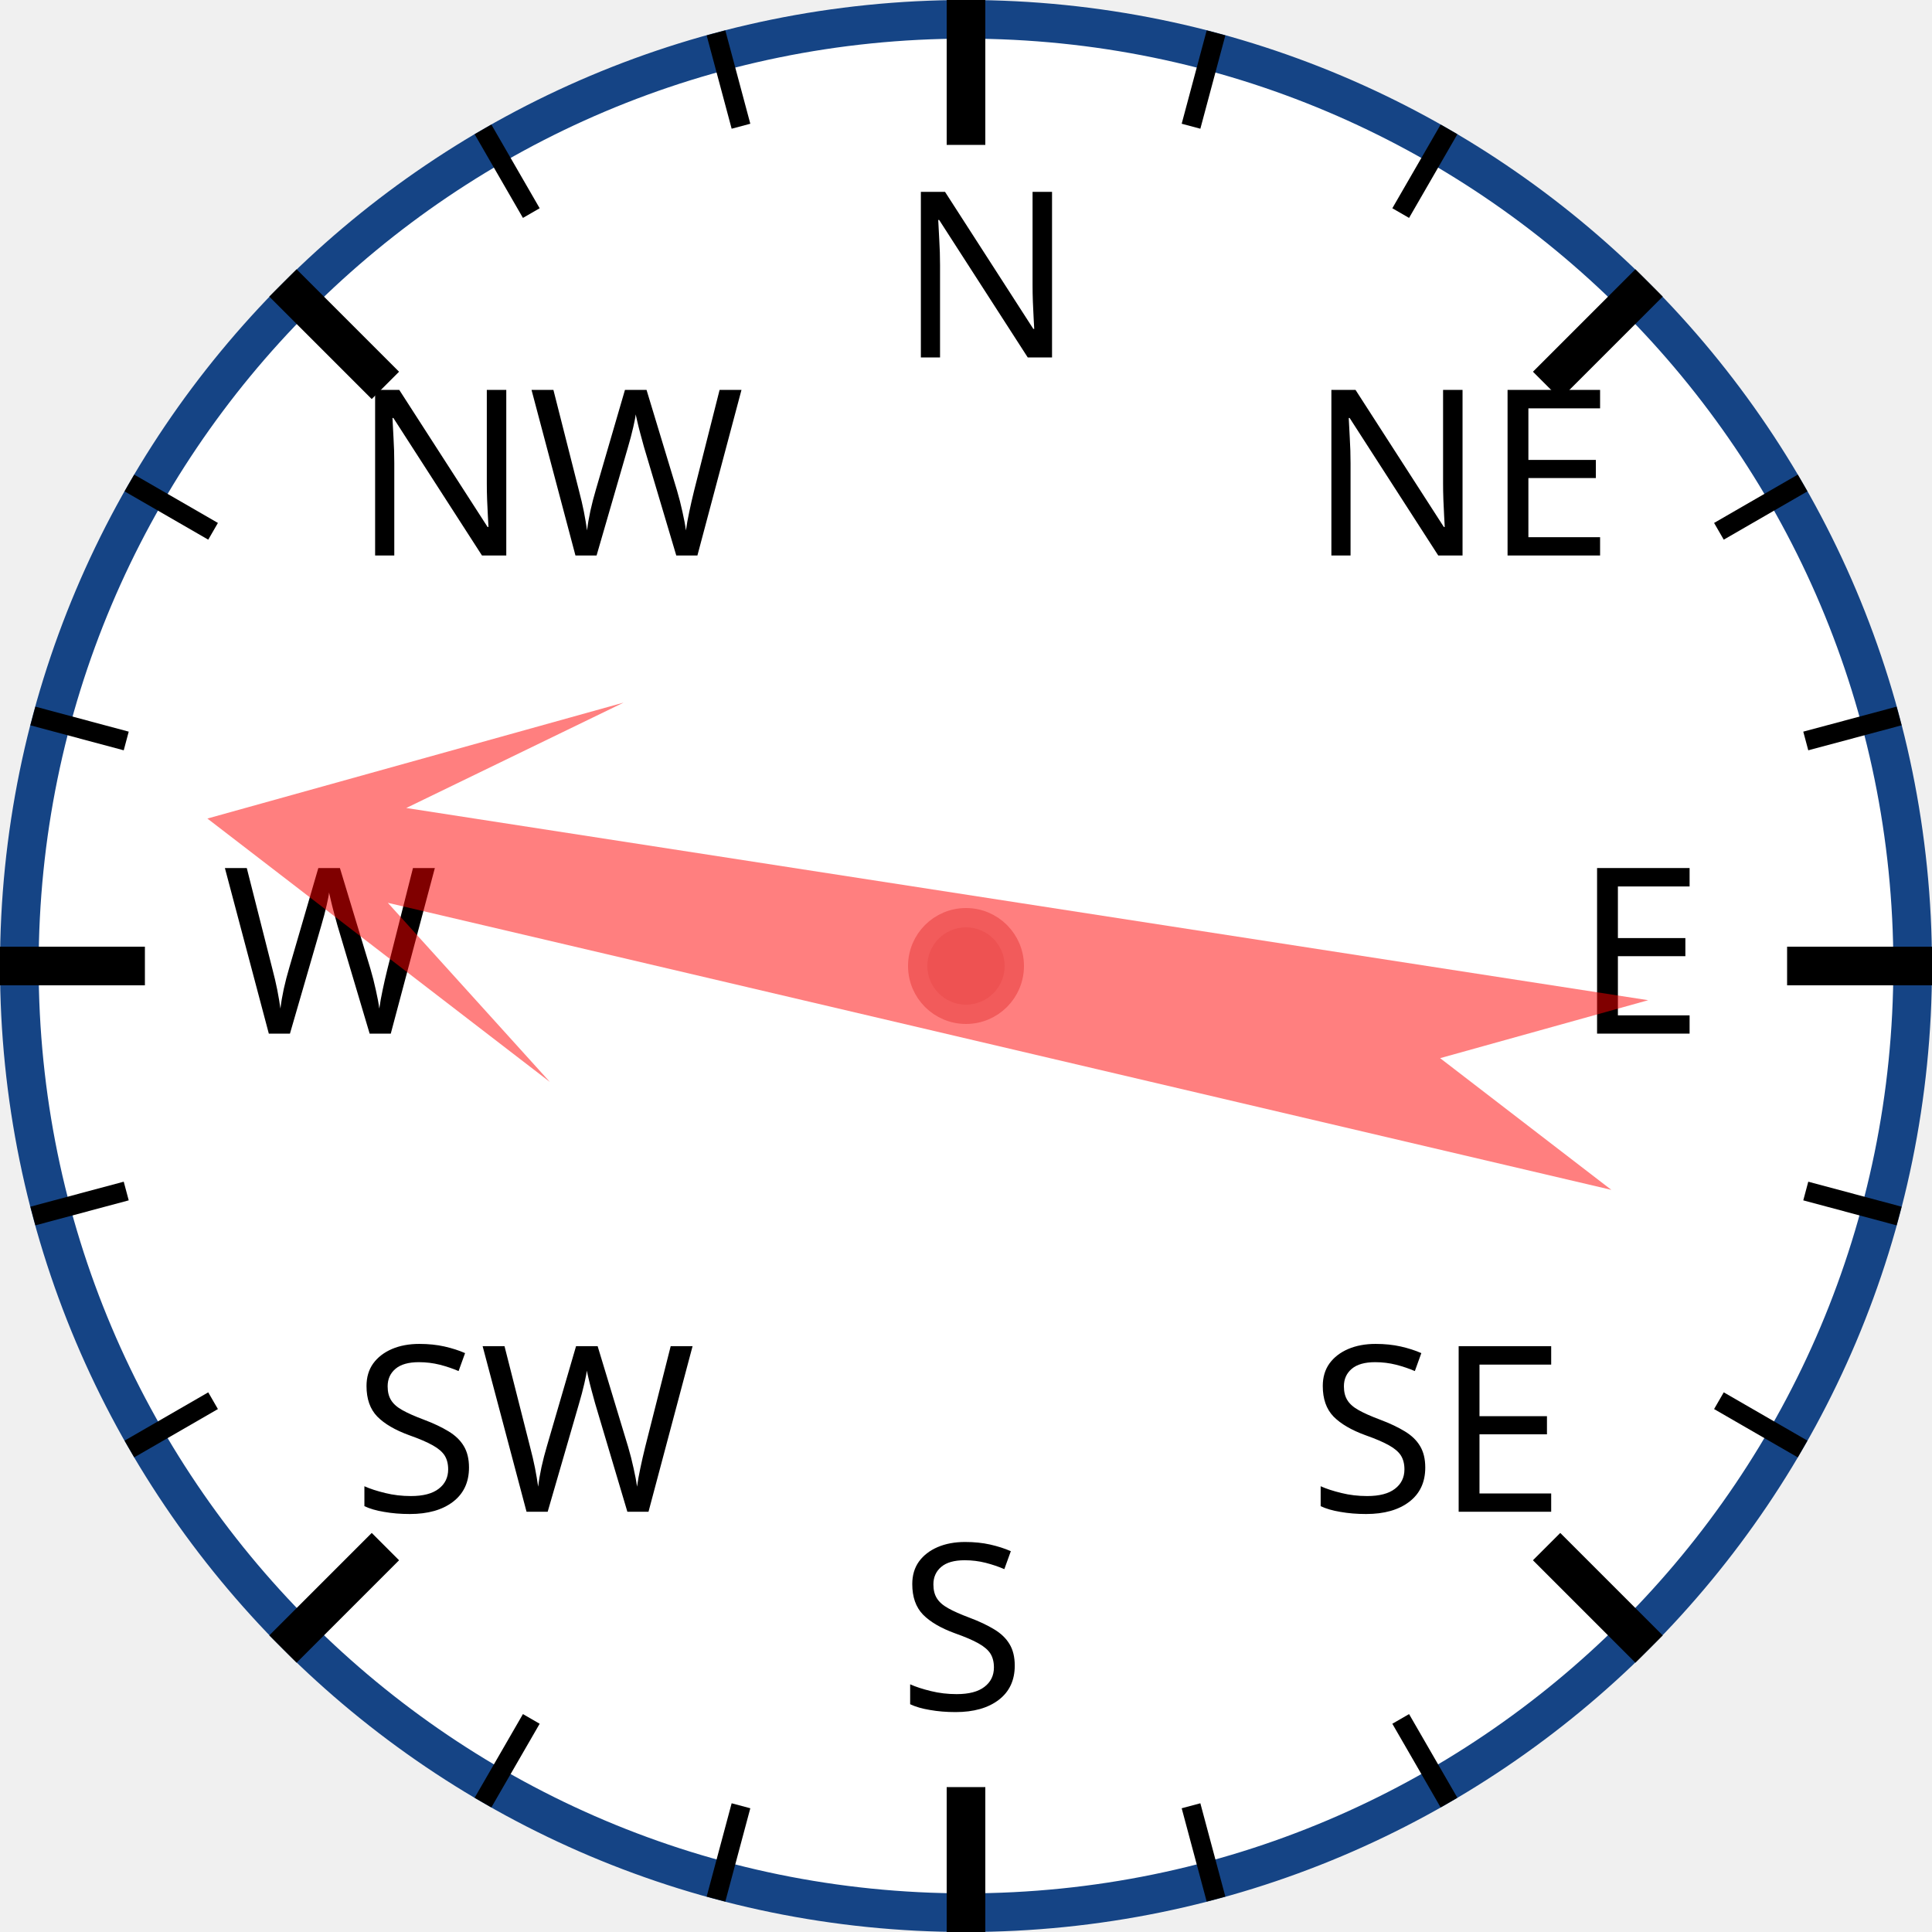
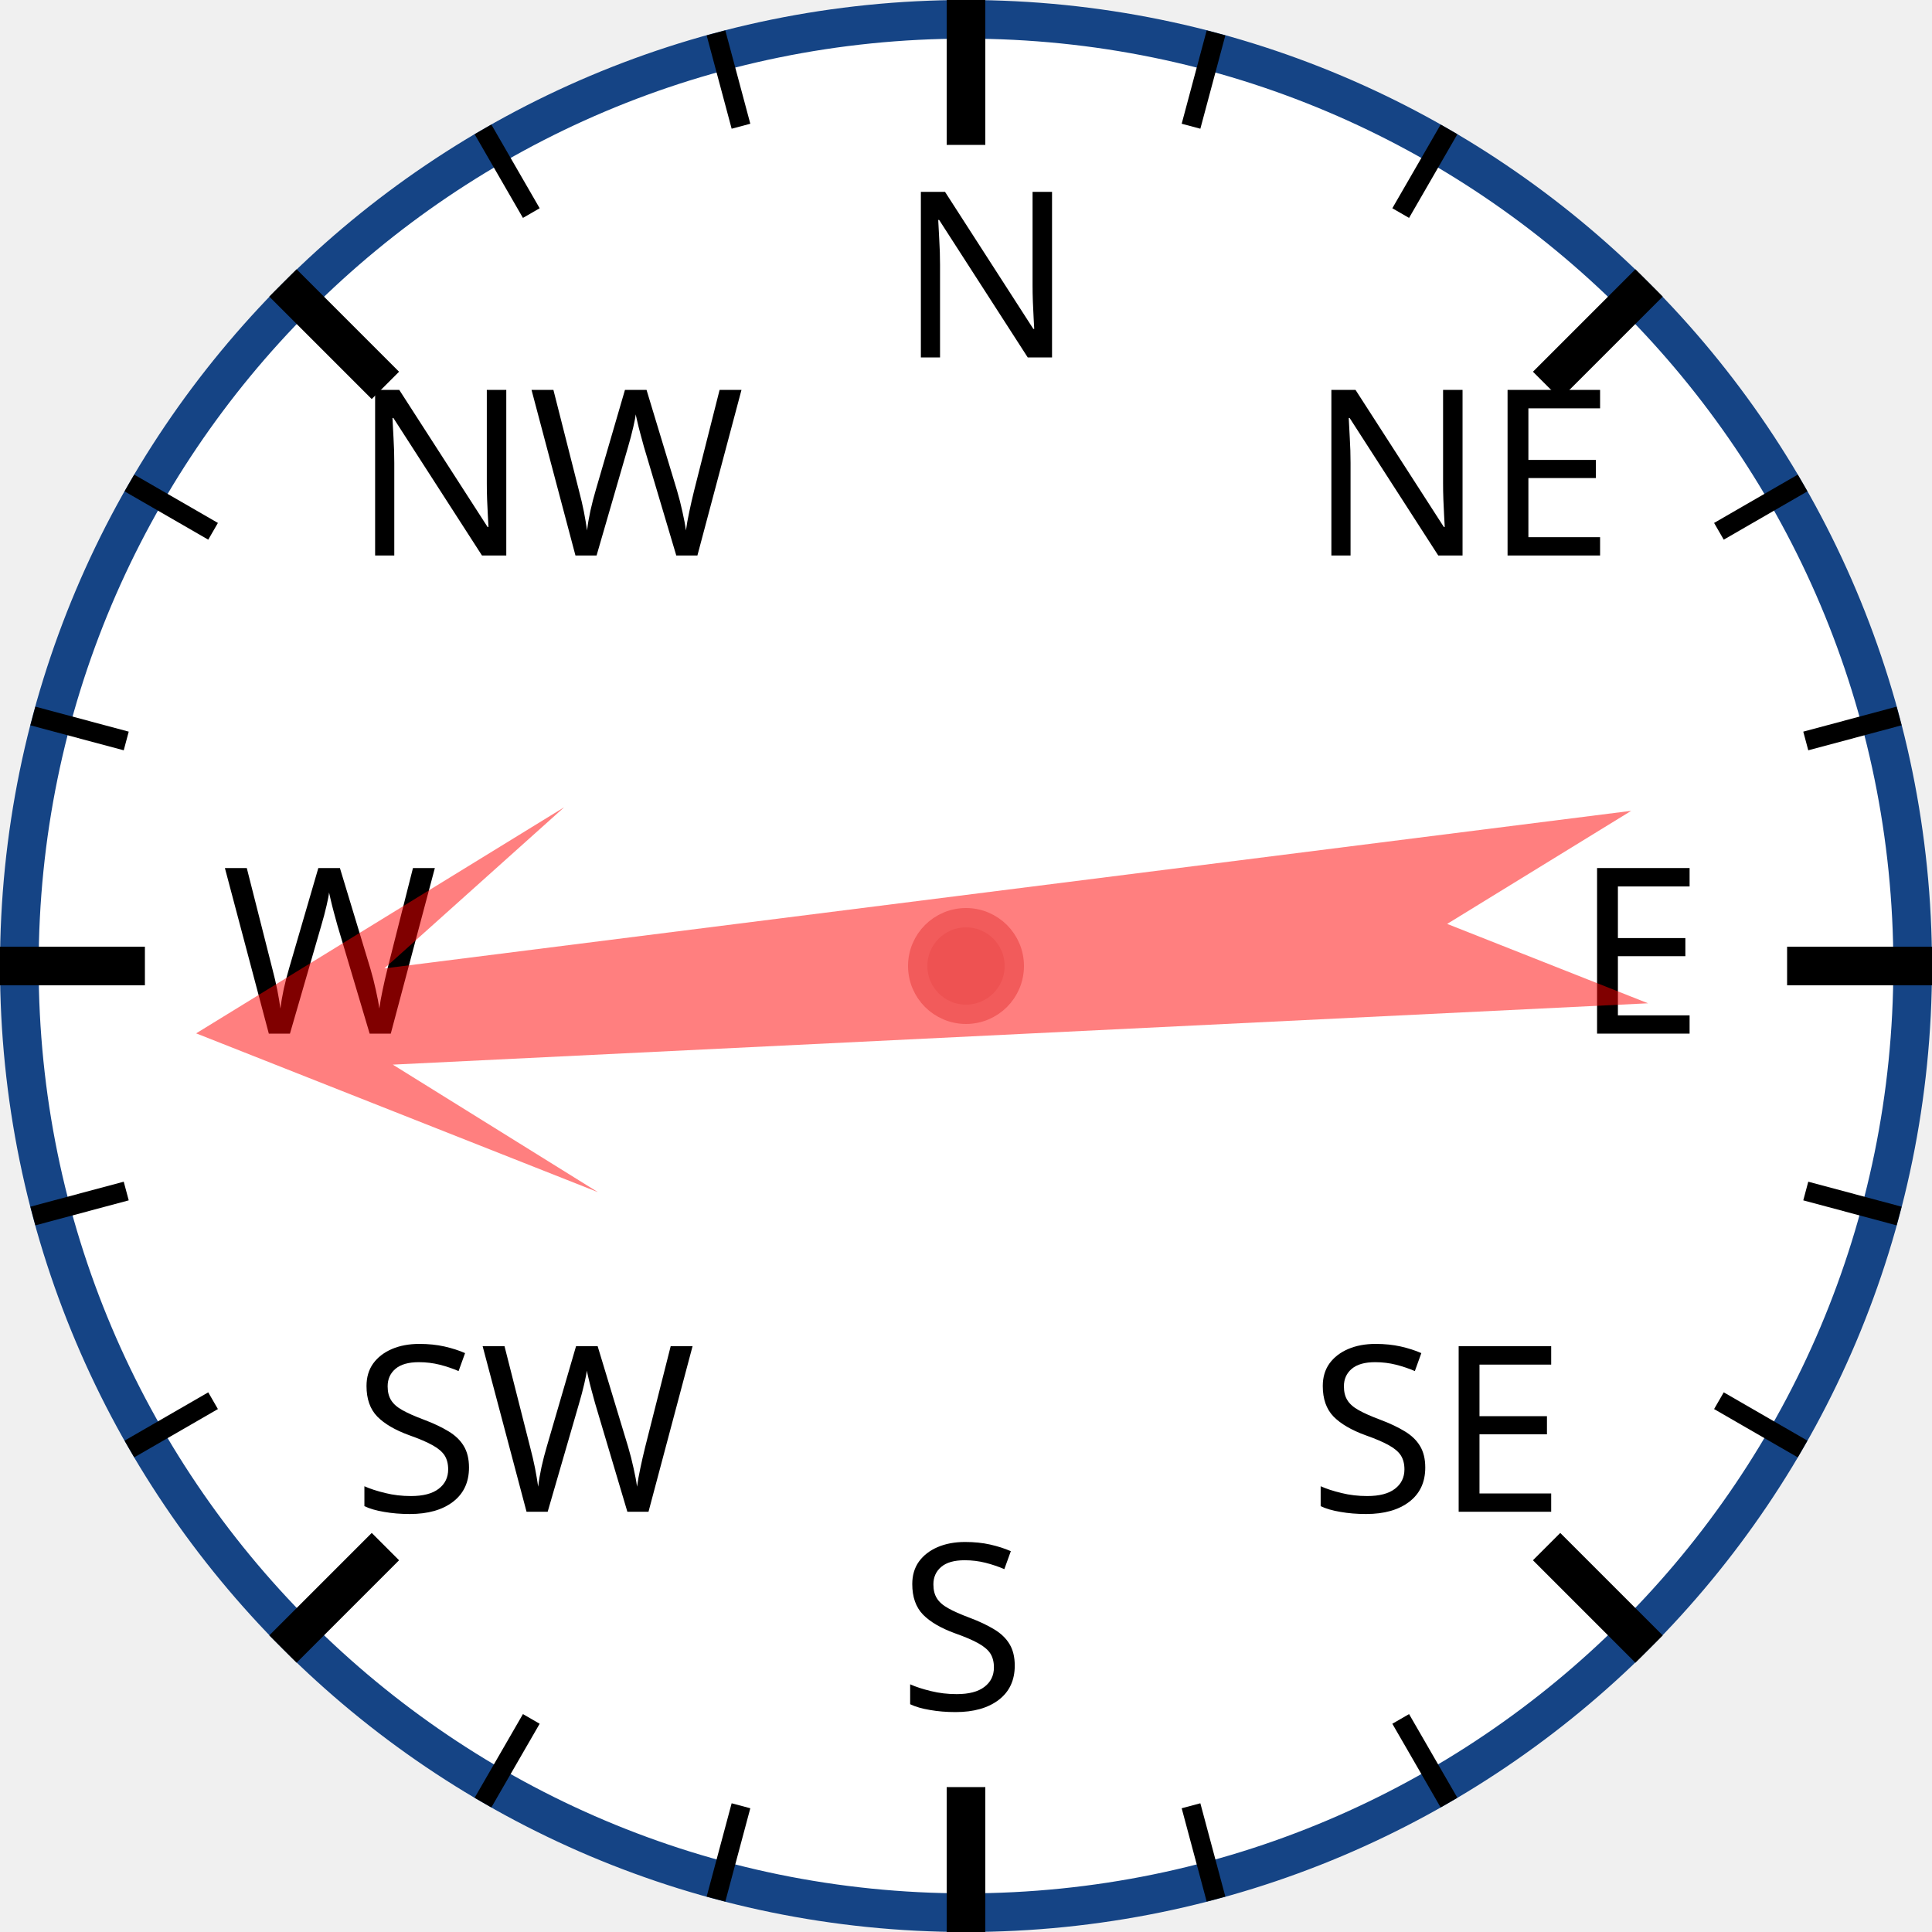
<svg xmlns="http://www.w3.org/2000/svg" width="120px" height="120px" viewBox="0 0 200 200">
  <circle cx="100" cy="100" r="98" style="fill: white; stroke: #154485; stroke-width: 4;" />
  <text x="93.0" y="37.0" style="font-family: sans-serif; font-size: 18pt;">N</text>
  <line x1="100.0" y1="0.0" x2="100.0" y2="15.0" style="stroke: black; stroke-width: 4;" />
  <line x1="74.118" y1="3.407" x2="76.706" y2="13.067" style="stroke: black; stroke-width: 2;" />
  <line x1="50" y1="13.397" x2="55" y2="22.058" style="stroke: black; stroke-width: 2;" />
  <text x="36.503" y="57.503" style="font-family: sans-serif; font-size: 18pt;">NW</text>
  <line x1="29.289" y1="29.289" x2="39.896" y2="39.896" style="stroke: black; stroke-width: 4;" />
  <line x1="13.397" y1="50" x2="22.058" y2="55" style="stroke: black; stroke-width: 2;" />
  <line x1="3.407" y1="74.118" x2="13.067" y2="76.706" style="stroke: black; stroke-width: 2;" />
  <text x="23.0" y="107.0" style="font-family: sans-serif; font-size: 18pt;">W</text>
  <line x1="0.0" y1="100.0" x2="15.0" y2="100.0" style="stroke: black; stroke-width: 4;" />
  <line x1="3.407" y1="125.882" x2="13.067" y2="123.294" style="stroke: black; stroke-width: 2;" />
  <line x1="13.397" y1="150" x2="22.058" y2="145" style="stroke: black; stroke-width: 2;" />
  <text x="36.503" y="156.497" style="font-family: sans-serif; font-size: 18pt;">SW</text>
  <line x1="29.289" y1="170.711" x2="39.896" y2="160.104" style="stroke: black; stroke-width: 4;" />
  <line x1="50" y1="186.603" x2="55" y2="177.942" style="stroke: black; stroke-width: 2;" />
  <line x1="74.118" y1="196.593" x2="76.706" y2="186.933" style="stroke: black; stroke-width: 2;" />
  <text x="93" y="177.0" style="font-family: sans-serif; font-size: 18pt;">S</text>
  <line x1="100" y1="200.0" x2="100" y2="185.0" style="stroke: black; stroke-width: 4;" />
  <line x1="125.882" y1="196.593" x2="123.294" y2="186.933" style="stroke: black; stroke-width: 2;" />
  <line x1="150.0" y1="186.603" x2="145.0" y2="177.942" style="stroke: black; stroke-width: 2;" />
  <text x="135.497" y="156.497" style="font-family: sans-serif; font-size: 18pt;">SE</text>
  <line x1="170.711" y1="170.711" x2="160.104" y2="160.104" style="stroke: black; stroke-width: 4;" />
  <line x1="186.603" y1="150" x2="177.942" y2="145" style="stroke: black; stroke-width: 2;" />
  <line x1="196.593" y1="125.882" x2="186.933" y2="123.294" style="stroke: black; stroke-width: 2;" />
  <text x="163.0" y="107" style="font-family: sans-serif; font-size: 18pt;">E</text>
  <line x1="200.0" y1="100" x2="185.0" y2="100" style="stroke: black; stroke-width: 4;" />
  <line x1="196.593" y1="74.118" x2="186.933" y2="76.706" style="stroke: black; stroke-width: 2;" />
  <line x1="186.603" y1="50" x2="177.942" y2="55" style="stroke: black; stroke-width: 2;" />
  <text x="135.497" y="57.503" style="font-family: sans-serif; font-size: 18pt;">NE</text>
  <line x1="170.711" y1="29.289" x2="160.104" y2="39.896" style="stroke: black; stroke-width: 4;" />
  <line x1="150" y1="13.397" x2="145" y2="22.058" style="stroke: black; stroke-width: 2;" />
  <line x1="125.882" y1="3.407" x2="123.294" y2="13.067" style="stroke: black; stroke-width: 2;" />
-   <polygon points="100 20 120 60 105 40 110 170 100 150 90 170 95 40 80 60" style="fill: red; fill-opacity: 0.5;" transform="rotate(281,100,100)" />
+   <polygon points="100 20 120 60 105 40 110 170 100 150 90 170 95 40 80 60" style="fill: red; fill-opacity: 0.5;" transform="rotate(265,100,100)" />
  <circle cx="100" cy="100" r="5" style="fill: #EE5252; stroke: #F25B5B; stroke-width: 2;" />
</svg>
